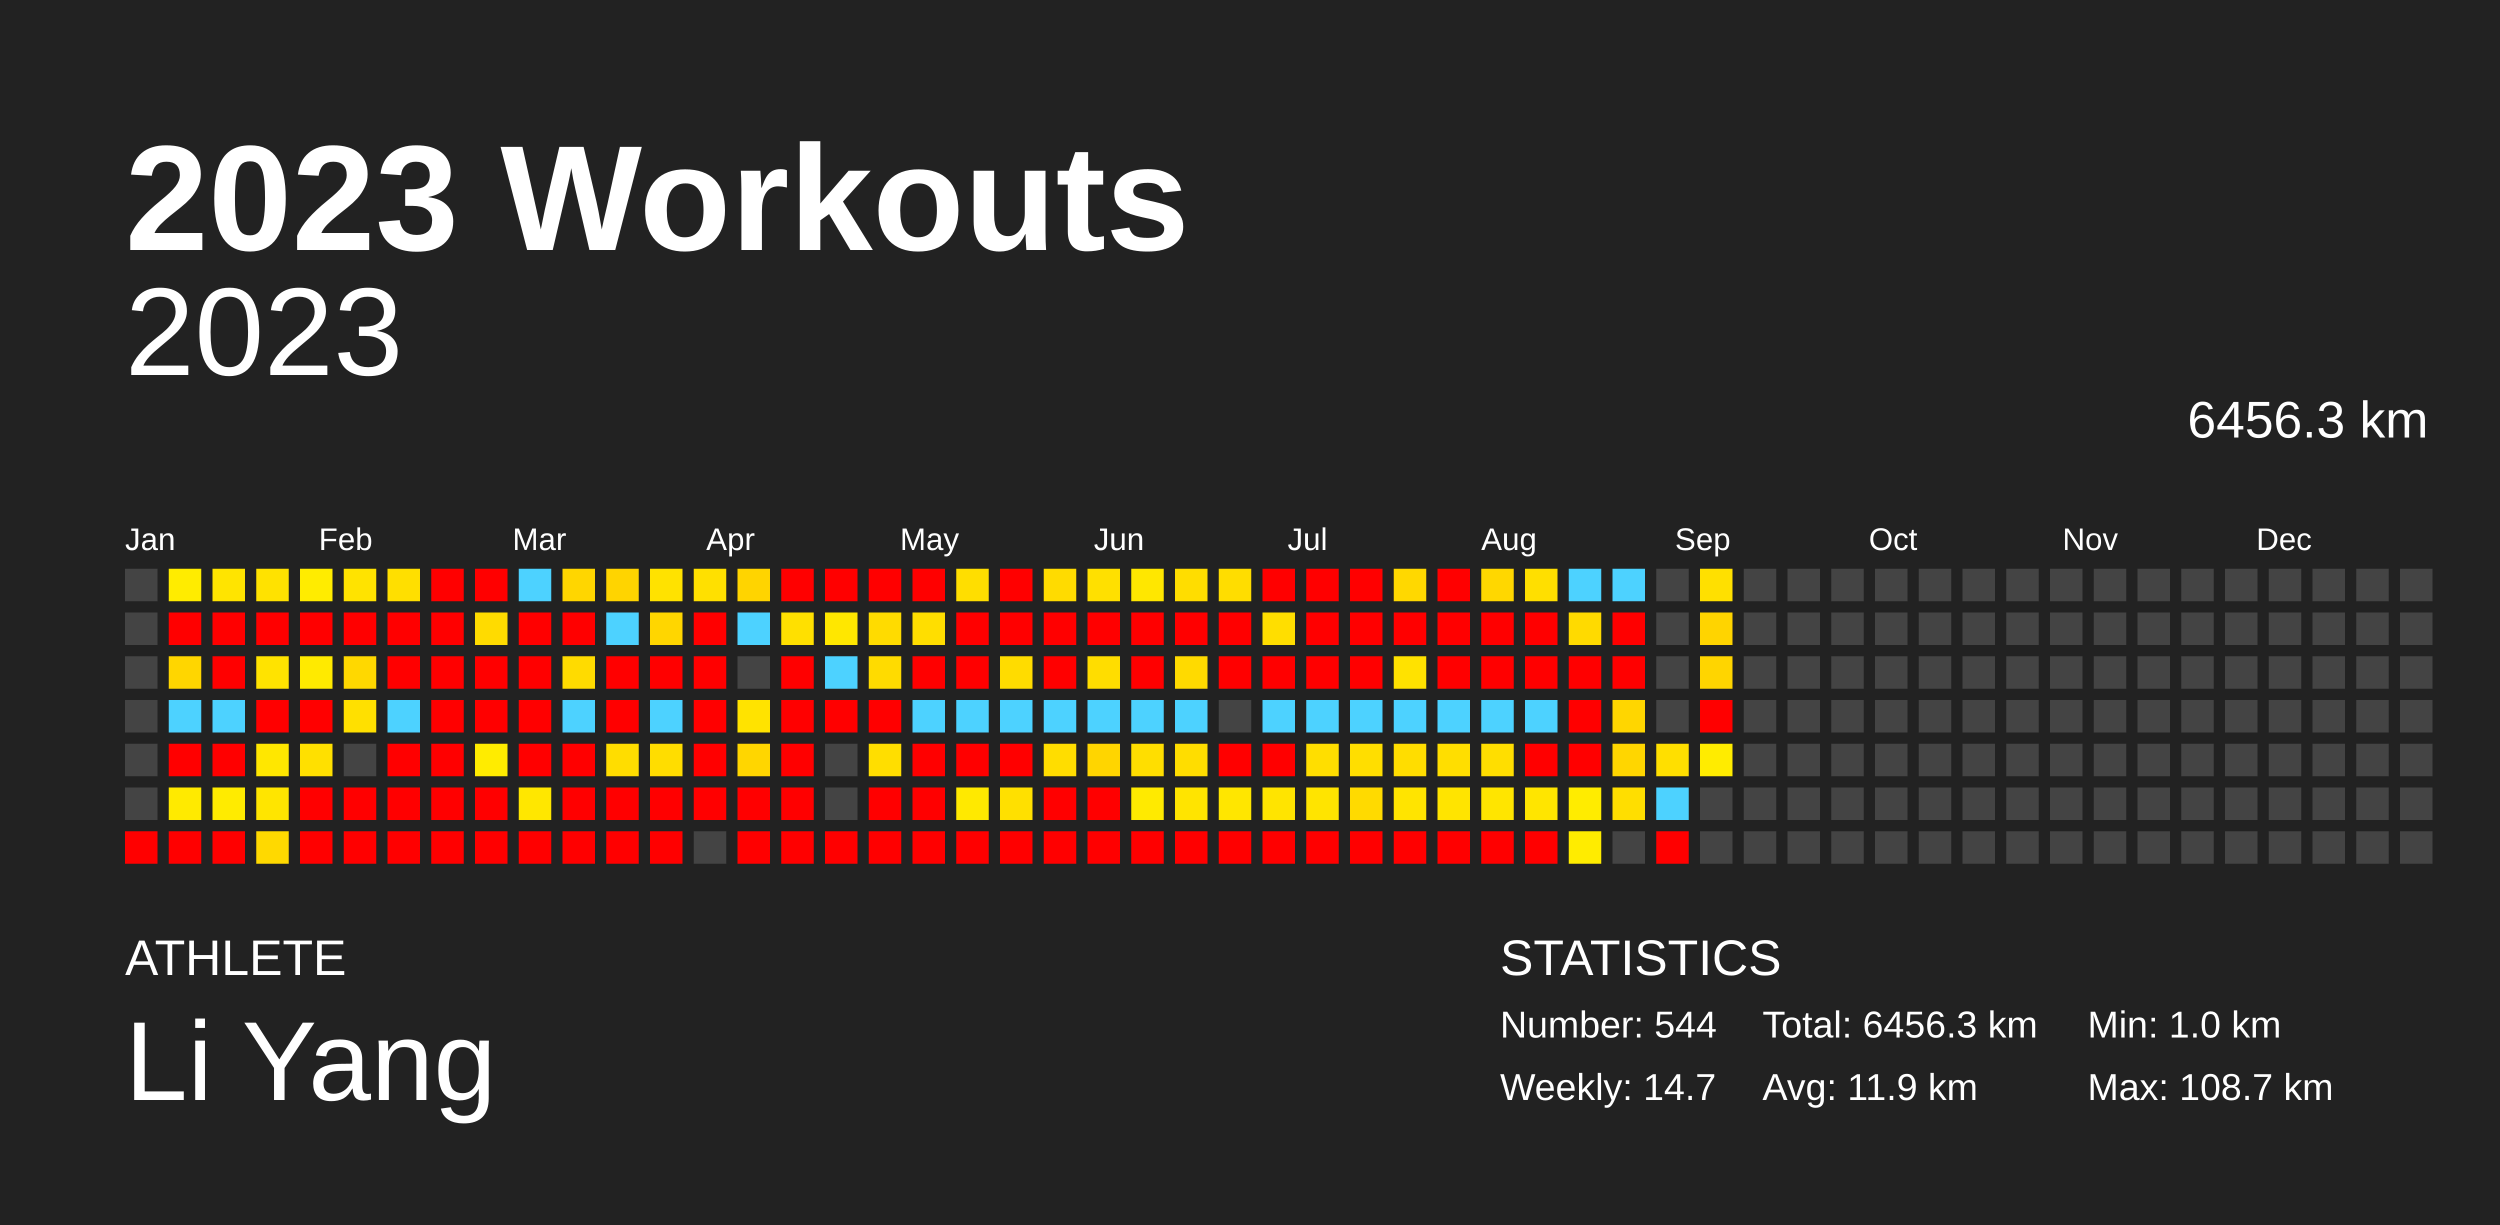
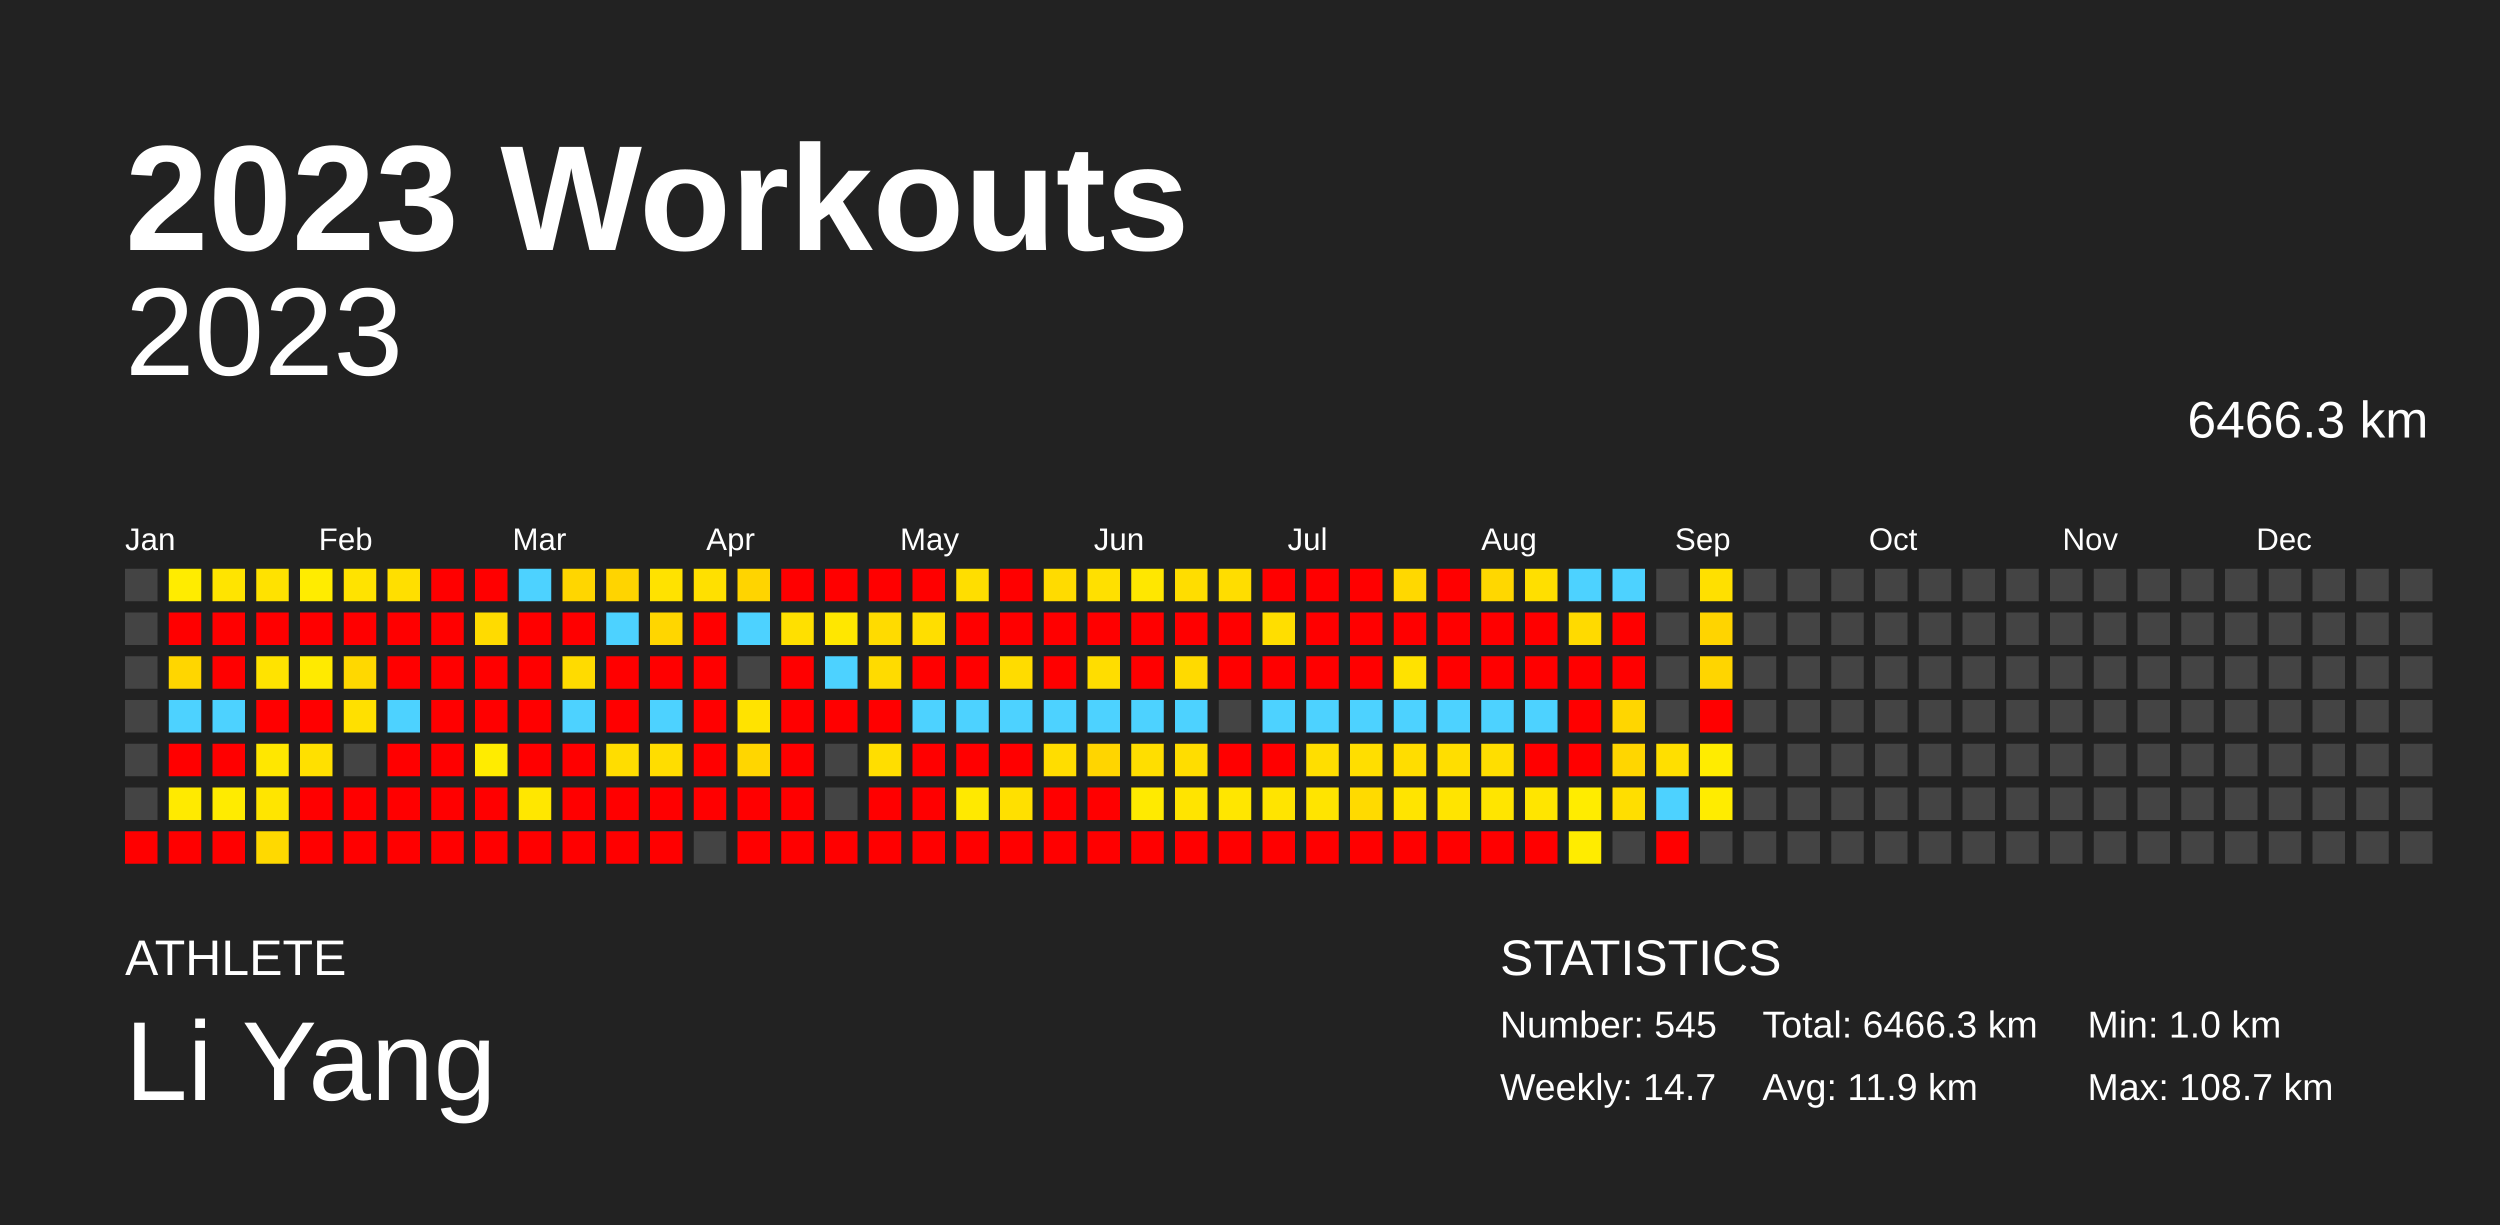
<svg xmlns="http://www.w3.org/2000/svg" baseProfile="full" height="98mm" version="1.1" viewBox="0,0,200,98" width="200mm">
  <defs />
  <rect fill="#222222" height="98" width="200" x="0" y="0" />
  <text fill="#FFFFFF" style="font-size:12px; font-family:Arial; font-weight:bold;" x="10" y="20">2023 Workouts</text>
  <text fill="#FFFFFF" style="font-size:4px; font-family:Arial" x="10" y="78">ATHLETE</text>
  <text fill="#FFFFFF" style="font-size:9px; font-family:Arial" x="10" y="88">Li Yang</text>
  <text fill="#FFFFFF" style="font-size:4px; font-family:Arial" x="120" y="78">STATISTICS</text>
-   <text fill="#FFFFFF" style="font-size:3px; font-family:Arial" x="120" y="83">Number: 544</text>
+   <text fill="#FFFFFF" style="font-size:3px; font-family:Arial" x="120" y="83">Number: 545</text>
  <text fill="#FFFFFF" style="font-size:3px; font-family:Arial" x="120" y="88">Weekly: 14.7</text>
-   <text fill="#FFFFFF" style="font-size:3px; font-family:Arial" x="141" y="83">Total: 6456.3 km</text>
+   <text fill="#FFFFFF" style="font-size:3px; font-family:Arial" x="141" y="83">Total: 6466.3 km</text>
  <text fill="#FFFFFF" style="font-size:3px; font-family:Arial" x="141" y="88">Avg: 11.9 km</text>
  <text fill="#FFFFFF" style="font-size:3px; font-family:Arial" x="167" y="83">Min: 1.0 km</text>
  <text fill="#FFFFFF" style="font-size:3px; font-family:Arial" x="167" y="88">Max: 108.7 km</text>
  <text alignment-baseline="hanging" fill="#FFFFFF" style="font-size:10.0px; font-family:Arial;" x="10" y="30">2023</text>
-   <text alignment-baseline="hanging" fill="#FFFFFF" style="font-size:4.125px; font-family:Arial;" x="175" y="35">6456.3 km</text>
+   <text alignment-baseline="hanging" fill="#FFFFFF" style="font-size:4.125px; font-family:Arial;" x="175" y="35">6466.3 km</text>
  <text fill="#FFFFFF" style="font-size:2.5px; font-family:Arial" x="10.0" y="44">Jan</text>
  <text fill="#FFFFFF" style="font-size:2.5px; font-family:Arial" x="25.5" y="44">Feb</text>
  <text fill="#FFFFFF" style="font-size:2.5px; font-family:Arial" x="41.0" y="44">Mar</text>
  <text fill="#FFFFFF" style="font-size:2.5px; font-family:Arial" x="56.5" y="44">Apr</text>
  <text fill="#FFFFFF" style="font-size:2.5px; font-family:Arial" x="72.0" y="44">May</text>
  <text fill="#FFFFFF" style="font-size:2.5px; font-family:Arial" x="87.5" y="44">Jun</text>
  <text fill="#FFFFFF" style="font-size:2.5px; font-family:Arial" x="103.0" y="44">Jul</text>
  <text fill="#FFFFFF" style="font-size:2.5px; font-family:Arial" x="118.5" y="44">Aug</text>
  <text fill="#FFFFFF" style="font-size:2.5px; font-family:Arial" x="134.0" y="44">Sep</text>
  <text fill="#FFFFFF" style="font-size:2.5px; font-family:Arial" x="149.5" y="44">Oct</text>
  <text fill="#FFFFFF" style="font-size:2.5px; font-family:Arial" x="165.0" y="44">Nov</text>
  <text fill="#FFFFFF" style="font-size:2.5px; font-family:Arial" x="180.5" y="44">Dec</text>
  <rect fill="#444444" height="2.6" width="2.6" x="10.0" y="45.5" />
  <rect fill="#444444" height="2.6" width="2.6" x="10.0" y="49.0" />
  <rect fill="#444444" height="2.6" width="2.6" x="10.0" y="52.5" />
  <rect fill="#444444" height="2.6" width="2.6" x="10.0" y="56.0" />
  <rect fill="#444444" height="2.6" width="2.6" x="10.0" y="59.5" />
  <rect fill="#444444" height="2.6" width="2.6" x="10.0" y="63.0" />
  <rect fill="red" height="2.6" width="2.6" x="10.0" y="66.5" />
  <rect fill="#ffec00" height="2.6" width="2.6" x="13.5" y="45.5" />
  <rect fill="red" height="2.6" width="2.6" x="13.5" y="49.0" />
  <rect fill="#ffd600" height="2.6" width="2.6" x="13.5" y="52.5" />
  <rect fill="#4dd2ff" height="2.6" width="2.6" x="13.5" y="56.0" />
  <rect fill="red" height="2.6" width="2.6" x="13.5" y="59.5" />
  <rect fill="#ffea00" height="2.6" width="2.6" x="13.5" y="63.0" />
  <rect fill="red" height="2.6" width="2.6" x="13.5" y="66.5" />
  <rect fill="#ffe400" height="2.6" width="2.6" x="17.0" y="45.5" />
  <rect fill="red" height="2.6" width="2.6" x="17.0" y="49.0" />
  <rect fill="red" height="2.6" width="2.6" x="17.0" y="52.5" />
  <rect fill="#4dd2ff" height="2.6" width="2.6" x="17.0" y="56.0" />
  <rect fill="red" height="2.6" width="2.6" x="17.0" y="59.5" />
  <rect fill="#ffeb00" height="2.6" width="2.6" x="17.0" y="63.0" />
  <rect fill="red" height="2.6" width="2.6" x="17.0" y="66.5" />
  <rect fill="#ffe200" height="2.6" width="2.6" x="20.5" y="45.5" />
  <rect fill="red" height="2.6" width="2.6" x="20.5" y="49.0" />
  <rect fill="#ffe300" height="2.6" width="2.6" x="20.5" y="52.5" />
  <rect fill="red" height="2.6" width="2.6" x="20.5" y="56.0" />
  <rect fill="#ffe700" height="2.6" width="2.6" x="20.5" y="59.5" />
  <rect fill="#ffe500" height="2.6" width="2.6" x="20.5" y="63.0" />
  <rect fill="#ffd900" height="2.6" width="2.6" x="20.5" y="66.5" />
  <rect fill="#ffec00" height="2.6" width="2.6" x="24.0" y="45.5" />
  <rect fill="red" height="2.6" width="2.6" x="24.0" y="49.0" />
  <rect fill="#ffea00" height="2.6" width="2.6" x="24.0" y="52.5" />
  <rect fill="red" height="2.6" width="2.6" x="24.0" y="56.0" />
  <rect fill="#ffe000" height="2.6" width="2.6" x="24.0" y="59.5" />
  <rect fill="red" height="2.6" width="2.6" x="24.0" y="63.0" />
  <rect fill="red" height="2.6" width="2.6" x="24.0" y="66.5" />
  <rect fill="#ffe300" height="2.6" width="2.6" x="27.5" y="45.5" />
  <rect fill="red" height="2.6" width="2.6" x="27.5" y="49.0" />
  <rect fill="#ffd800" height="2.6" width="2.6" x="27.5" y="52.5" />
  <rect fill="#ffe000" height="2.6" width="2.6" x="27.5" y="56.0" />
  <rect fill="#444444" height="2.6" width="2.6" x="27.5" y="59.5" />
  <rect fill="red" height="2.6" width="2.6" x="27.5" y="63.0" />
  <rect fill="red" height="2.6" width="2.6" x="27.5" y="66.5" />
  <rect fill="#ffdf00" height="2.6" width="2.6" x="31.0" y="45.5" />
  <rect fill="red" height="2.6" width="2.6" x="31.0" y="49.0" />
  <rect fill="red" height="2.6" width="2.6" x="31.0" y="52.5" />
  <rect fill="#4dd2ff" height="2.6" width="2.6" x="31.0" y="56.0" />
  <rect fill="red" height="2.6" width="2.6" x="31.0" y="59.5" />
  <rect fill="red" height="2.6" width="2.6" x="31.0" y="63.0" />
  <rect fill="red" height="2.6" width="2.6" x="31.0" y="66.5" />
  <rect fill="red" height="2.6" width="2.6" x="34.5" y="45.5" />
  <rect fill="red" height="2.6" width="2.6" x="34.5" y="49.0" />
  <rect fill="red" height="2.6" width="2.6" x="34.5" y="52.5" />
  <rect fill="red" height="2.6" width="2.6" x="34.5" y="56.0" />
  <rect fill="red" height="2.6" width="2.6" x="34.5" y="59.5" />
  <rect fill="red" height="2.6" width="2.6" x="34.5" y="63.0" />
  <rect fill="red" height="2.6" width="2.6" x="34.5" y="66.5" />
  <rect fill="red" height="2.6" width="2.6" x="38.0" y="45.5" />
  <rect fill="#ffdb00" height="2.6" width="2.6" x="38.0" y="49.0" />
  <rect fill="red" height="2.6" width="2.6" x="38.0" y="52.5" />
  <rect fill="red" height="2.6" width="2.6" x="38.0" y="56.0" />
  <rect fill="#ffec00" height="2.6" width="2.6" x="38.0" y="59.5" />
  <rect fill="red" height="2.6" width="2.6" x="38.0" y="63.0" />
  <rect fill="red" height="2.6" width="2.6" x="38.0" y="66.5" />
  <rect fill="#4dd2ff" height="2.6" width="2.6" x="41.5" y="45.5" />
  <rect fill="red" height="2.6" width="2.6" x="41.5" y="49.0" />
  <rect fill="red" height="2.6" width="2.6" x="41.5" y="52.5" />
  <rect fill="red" height="2.6" width="2.6" x="41.5" y="56.0" />
  <rect fill="red" height="2.6" width="2.6" x="41.5" y="59.5" />
  <rect fill="#ffe700" height="2.6" width="2.6" x="41.5" y="63.0" />
  <rect fill="red" height="2.6" width="2.6" x="41.5" y="66.5" />
  <rect fill="#ffd600" height="2.6" width="2.6" x="45.0" y="45.5" />
  <rect fill="red" height="2.6" width="2.6" x="45.0" y="49.0" />
  <rect fill="#ffdb00" height="2.6" width="2.6" x="45.0" y="52.5" />
  <rect fill="#4dd2ff" height="2.6" width="2.6" x="45.0" y="56.0" />
  <rect fill="red" height="2.6" width="2.6" x="45.0" y="59.5" />
  <rect fill="red" height="2.6" width="2.6" x="45.0" y="63.0" />
  <rect fill="red" height="2.6" width="2.6" x="45.0" y="66.5" />
  <rect fill="#ffd400" height="2.6" width="2.6" x="48.5" y="45.5" />
  <rect fill="#4dd2ff" height="2.6" width="2.6" x="48.5" y="49.0" />
  <rect fill="red" height="2.6" width="2.6" x="48.5" y="52.5" />
  <rect fill="red" height="2.6" width="2.6" x="48.5" y="56.0" />
  <rect fill="#ffdd00" height="2.6" width="2.6" x="48.5" y="59.5" />
  <rect fill="red" height="2.6" width="2.6" x="48.5" y="63.0" />
  <rect fill="red" height="2.6" width="2.6" x="48.5" y="66.5" />
  <rect fill="#ffe200" height="2.6" width="2.6" x="52.0" y="45.5" />
  <rect fill="#ffd600" height="2.6" width="2.6" x="52.0" y="49.0" />
  <rect fill="red" height="2.6" width="2.6" x="52.0" y="52.5" />
  <rect fill="#4dd2ff" height="2.6" width="2.6" x="52.0" y="56.0" />
  <rect fill="#ffdd00" height="2.6" width="2.6" x="52.0" y="59.5" />
  <rect fill="red" height="2.6" width="2.6" x="52.0" y="63.0" />
  <rect fill="red" height="2.6" width="2.6" x="52.0" y="66.5" />
  <rect fill="#ffe000" height="2.6" width="2.6" x="55.5" y="45.5" />
  <rect fill="red" height="2.6" width="2.6" x="55.5" y="49.0" />
  <rect fill="red" height="2.6" width="2.6" x="55.5" y="52.5" />
  <rect fill="red" height="2.6" width="2.6" x="55.5" y="56.0" />
  <rect fill="red" height="2.6" width="2.6" x="55.5" y="59.5" />
  <rect fill="red" height="2.6" width="2.6" x="55.5" y="63.0" />
  <rect fill="#444444" height="2.6" width="2.6" x="55.5" y="66.5" />
  <rect fill="#ffd400" height="2.6" width="2.6" x="59.0" y="45.5" />
  <rect fill="#4dd2ff" height="2.6" width="2.6" x="59.0" y="49.0" />
  <rect fill="#444444" height="2.6" width="2.6" x="59.0" y="52.5" />
  <rect fill="#ffe300" height="2.6" width="2.6" x="59.0" y="56.0" />
  <rect fill="#ffd600" height="2.6" width="2.6" x="59.0" y="59.5" />
  <rect fill="red" height="2.6" width="2.6" x="59.0" y="63.0" />
  <rect fill="red" height="2.6" width="2.6" x="59.0" y="66.5" />
  <rect fill="red" height="2.6" width="2.6" x="62.5" y="45.5" />
  <rect fill="#ffe000" height="2.6" width="2.6" x="62.5" y="49.0" />
  <rect fill="red" height="2.6" width="2.6" x="62.5" y="52.5" />
  <rect fill="red" height="2.6" width="2.6" x="62.5" y="56.0" />
  <rect fill="red" height="2.6" width="2.6" x="62.5" y="59.5" />
  <rect fill="red" height="2.6" width="2.6" x="62.5" y="63.0" />
  <rect fill="red" height="2.6" width="2.6" x="62.5" y="66.5" />
  <rect fill="red" height="2.6" width="2.6" x="66.0" y="45.5" />
  <rect fill="#ffe700" height="2.6" width="2.6" x="66.0" y="49.0" />
  <rect fill="#4dd2ff" height="2.6" width="2.6" x="66.0" y="52.5" />
  <rect fill="red" height="2.6" width="2.6" x="66.0" y="56.0" />
  <rect fill="#444444" height="2.6" width="2.6" x="66.0" y="59.5" />
  <rect fill="#444444" height="2.6" width="2.6" x="66.0" y="63.0" />
  <rect fill="red" height="2.6" width="2.6" x="66.0" y="66.5" />
  <rect fill="red" height="2.6" width="2.6" x="69.5" y="45.5" />
  <rect fill="#ffdb00" height="2.6" width="2.6" x="69.5" y="49.0" />
  <rect fill="#ffdb00" height="2.6" width="2.6" x="69.5" y="52.5" />
  <rect fill="red" height="2.6" width="2.6" x="69.5" y="56.0" />
  <rect fill="#ffde00" height="2.6" width="2.6" x="69.5" y="59.5" />
  <rect fill="red" height="2.6" width="2.6" x="69.5" y="63.0" />
  <rect fill="red" height="2.6" width="2.6" x="69.5" y="66.5" />
  <rect fill="red" height="2.6" width="2.6" x="73.0" y="45.5" />
  <rect fill="#ffde00" height="2.6" width="2.6" x="73.0" y="49.0" />
  <rect fill="red" height="2.6" width="2.6" x="73.0" y="52.5" />
  <rect fill="#4dd2ff" height="2.6" width="2.6" x="73.0" y="56.0" />
  <rect fill="red" height="2.6" width="2.6" x="73.0" y="59.5" />
  <rect fill="red" height="2.6" width="2.6" x="73.0" y="63.0" />
  <rect fill="red" height="2.6" width="2.6" x="73.0" y="66.5" />
  <rect fill="#ffde00" height="2.6" width="2.6" x="76.5" y="45.5" />
  <rect fill="red" height="2.6" width="2.6" x="76.5" y="49.0" />
  <rect fill="red" height="2.6" width="2.6" x="76.5" y="52.5" />
  <rect fill="#4dd2ff" height="2.6" width="2.6" x="76.5" y="56.0" />
  <rect fill="red" height="2.6" width="2.6" x="76.5" y="59.5" />
  <rect fill="#ffe900" height="2.6" width="2.6" x="76.5" y="63.0" />
  <rect fill="red" height="2.6" width="2.6" x="76.5" y="66.5" />
  <rect fill="red" height="2.6" width="2.6" x="80.0" y="45.5" />
  <rect fill="red" height="2.6" width="2.6" x="80.0" y="49.0" />
  <rect fill="#ffdc00" height="2.6" width="2.6" x="80.0" y="52.5" />
  <rect fill="#4dd2ff" height="2.6" width="2.6" x="80.0" y="56.0" />
  <rect fill="red" height="2.6" width="2.6" x="80.0" y="59.5" />
  <rect fill="#ffe000" height="2.6" width="2.6" x="80.0" y="63.0" />
  <rect fill="red" height="2.6" width="2.6" x="80.0" y="66.5" />
  <rect fill="#ffdb00" height="2.6" width="2.6" x="83.5" y="45.5" />
  <rect fill="red" height="2.6" width="2.6" x="83.5" y="49.0" />
  <rect fill="red" height="2.6" width="2.6" x="83.5" y="52.5" />
  <rect fill="#4dd2ff" height="2.6" width="2.6" x="83.5" y="56.0" />
  <rect fill="#ffdd00" height="2.6" width="2.6" x="83.5" y="59.5" />
  <rect fill="red" height="2.6" width="2.6" x="83.5" y="63.0" />
  <rect fill="red" height="2.6" width="2.6" x="83.5" y="66.5" />
  <rect fill="#ffe000" height="2.6" width="2.6" x="87.0" y="45.5" />
  <rect fill="red" height="2.6" width="2.6" x="87.0" y="49.0" />
  <rect fill="#ffdd00" height="2.6" width="2.6" x="87.0" y="52.5" />
  <rect fill="#4dd2ff" height="2.6" width="2.6" x="87.0" y="56.0" />
  <rect fill="#ffd500" height="2.6" width="2.6" x="87.0" y="59.5" />
  <rect fill="red" height="2.6" width="2.6" x="87.0" y="63.0" />
  <rect fill="red" height="2.6" width="2.6" x="87.0" y="66.5" />
  <rect fill="#ffe700" height="2.6" width="2.6" x="90.5" y="45.5" />
  <rect fill="red" height="2.6" width="2.6" x="90.5" y="49.0" />
  <rect fill="red" height="2.6" width="2.6" x="90.5" y="52.5" />
  <rect fill="#4dd2ff" height="2.6" width="2.6" x="90.5" y="56.0" />
  <rect fill="#ffde00" height="2.6" width="2.6" x="90.5" y="59.5" />
  <rect fill="#ffea00" height="2.6" width="2.6" x="90.5" y="63.0" />
  <rect fill="red" height="2.6" width="2.6" x="90.5" y="66.5" />
  <rect fill="#ffdd00" height="2.6" width="2.6" x="94.0" y="45.5" />
  <rect fill="red" height="2.6" width="2.6" x="94.0" y="49.0" />
  <rect fill="#ffda00" height="2.6" width="2.6" x="94.0" y="52.5" />
  <rect fill="#4dd2ff" height="2.6" width="2.6" x="94.0" y="56.0" />
  <rect fill="#ffdd00" height="2.6" width="2.6" x="94.0" y="59.5" />
  <rect fill="#ffe400" height="2.6" width="2.6" x="94.0" y="63.0" />
  <rect fill="red" height="2.6" width="2.6" x="94.0" y="66.5" />
  <rect fill="#ffdd00" height="2.6" width="2.6" x="97.5" y="45.5" />
  <rect fill="red" height="2.6" width="2.6" x="97.5" y="49.0" />
  <rect fill="red" height="2.6" width="2.6" x="97.5" y="52.5" />
  <rect fill="#444444" height="2.6" width="2.6" x="97.5" y="56.0" />
  <rect fill="red" height="2.6" width="2.6" x="97.5" y="59.5" />
  <rect fill="#ffe600" height="2.6" width="2.6" x="97.5" y="63.0" />
  <rect fill="red" height="2.6" width="2.6" x="97.5" y="66.5" />
  <rect fill="red" height="2.6" width="2.6" x="101.0" y="45.5" />
  <rect fill="#ffde00" height="2.6" width="2.6" x="101.0" y="49.0" />
  <rect fill="red" height="2.6" width="2.6" x="101.0" y="52.5" />
  <rect fill="#4dd2ff" height="2.6" width="2.6" x="101.0" y="56.0" />
  <rect fill="red" height="2.6" width="2.6" x="101.0" y="59.5" />
  <rect fill="#ffe400" height="2.6" width="2.6" x="101.0" y="63.0" />
  <rect fill="red" height="2.6" width="2.6" x="101.0" y="66.5" />
  <rect fill="red" height="2.6" width="2.6" x="104.5" y="45.5" />
  <rect fill="red" height="2.6" width="2.6" x="104.5" y="49.0" />
  <rect fill="red" height="2.6" width="2.6" x="104.5" y="52.5" />
  <rect fill="#4dd2ff" height="2.6" width="2.6" x="104.5" y="56.0" />
  <rect fill="#ffde00" height="2.6" width="2.6" x="104.5" y="59.5" />
  <rect fill="#ffe400" height="2.6" width="2.6" x="104.5" y="63.0" />
  <rect fill="red" height="2.6" width="2.6" x="104.5" y="66.5" />
  <rect fill="red" height="2.6" width="2.6" x="108.0" y="45.5" />
  <rect fill="red" height="2.6" width="2.6" x="108.0" y="49.0" />
  <rect fill="red" height="2.6" width="2.6" x="108.0" y="52.5" />
  <rect fill="#4dd2ff" height="2.6" width="2.6" x="108.0" y="56.0" />
  <rect fill="#ffde00" height="2.6" width="2.6" x="108.0" y="59.5" />
  <rect fill="#ffda00" height="2.6" width="2.6" x="108.0" y="63.0" />
  <rect fill="red" height="2.6" width="2.6" x="108.0" y="66.5" />
  <rect fill="#ffd800" height="2.6" width="2.6" x="111.5" y="45.5" />
  <rect fill="red" height="2.6" width="2.6" x="111.5" y="49.0" />
  <rect fill="#ffe200" height="2.6" width="2.6" x="111.5" y="52.5" />
  <rect fill="#4dd2ff" height="2.6" width="2.6" x="111.5" y="56.0" />
  <rect fill="#ffdd00" height="2.6" width="2.6" x="111.5" y="59.5" />
  <rect fill="#ffe400" height="2.6" width="2.6" x="111.5" y="63.0" />
  <rect fill="red" height="2.6" width="2.6" x="111.5" y="66.5" />
  <rect fill="red" height="2.6" width="2.6" x="115.0" y="45.5" />
  <rect fill="red" height="2.6" width="2.6" x="115.0" y="49.0" />
  <rect fill="red" height="2.6" width="2.6" x="115.0" y="52.5" />
  <rect fill="#4dd2ff" height="2.6" width="2.6" x="115.0" y="56.0" />
  <rect fill="#ffde00" height="2.6" width="2.6" x="115.0" y="59.5" />
  <rect fill="#ffe400" height="2.6" width="2.6" x="115.0" y="63.0" />
  <rect fill="red" height="2.6" width="2.6" x="115.0" y="66.5" />
  <rect fill="#ffd700" height="2.6" width="2.6" x="118.5" y="45.5" />
  <rect fill="red" height="2.6" width="2.6" x="118.5" y="49.0" />
  <rect fill="red" height="2.6" width="2.6" x="118.5" y="52.5" />
  <rect fill="#4dd2ff" height="2.6" width="2.6" x="118.5" y="56.0" />
  <rect fill="#ffde00" height="2.6" width="2.6" x="118.5" y="59.5" />
  <rect fill="#ffe500" height="2.6" width="2.6" x="118.5" y="63.0" />
  <rect fill="red" height="2.6" width="2.6" x="118.5" y="66.5" />
  <rect fill="#ffdf00" height="2.6" width="2.6" x="122.0" y="45.5" />
  <rect fill="red" height="2.6" width="2.6" x="122.0" y="49.0" />
  <rect fill="red" height="2.6" width="2.6" x="122.0" y="52.5" />
  <rect fill="#4dd2ff" height="2.6" width="2.6" x="122.0" y="56.0" />
  <rect fill="red" height="2.6" width="2.6" x="122.0" y="59.5" />
  <rect fill="#ffe500" height="2.6" width="2.6" x="122.0" y="63.0" />
  <rect fill="red" height="2.6" width="2.6" x="122.0" y="66.5" />
  <rect fill="#4dd2ff" height="2.6" width="2.6" x="125.5" y="45.5" />
  <rect fill="#ffda00" height="2.6" width="2.6" x="125.5" y="49.0" />
  <rect fill="red" height="2.6" width="2.6" x="125.5" y="52.5" />
  <rect fill="red" height="2.6" width="2.6" x="125.5" y="56.0" />
  <rect fill="red" height="2.6" width="2.6" x="125.5" y="59.5" />
  <rect fill="#ffec00" height="2.6" width="2.6" x="125.5" y="63.0" />
  <rect fill="#ffec00" height="2.6" width="2.6" x="125.5" y="66.5" />
  <rect fill="#4dd2ff" height="2.6" width="2.6" x="129.0" y="45.5" />
  <rect fill="red" height="2.6" width="2.6" x="129.0" y="49.0" />
  <rect fill="red" height="2.6" width="2.6" x="129.0" y="52.5" />
  <rect fill="#ffd600" height="2.6" width="2.6" x="129.0" y="56.0" />
  <rect fill="#ffd600" height="2.6" width="2.6" x="129.0" y="59.5" />
  <rect fill="#ffde00" height="2.6" width="2.6" x="129.0" y="63.0" />
  <rect fill="#444444" height="2.6" width="2.6" x="129.0" y="66.5" />
  <rect fill="#444444" height="2.6" width="2.6" x="132.5" y="45.5" />
  <rect fill="#444444" height="2.6" width="2.6" x="132.5" y="49.0" />
  <rect fill="#444444" height="2.6" width="2.6" x="132.5" y="52.5" />
  <rect fill="#444444" height="2.6" width="2.6" x="132.5" y="56.0" />
  <rect fill="#ffdf00" height="2.6" width="2.6" x="132.5" y="59.5" />
  <rect fill="#4dd2ff" height="2.6" width="2.6" x="132.5" y="63.0" />
  <rect fill="red" height="2.6" width="2.6" x="132.5" y="66.5" />
  <rect fill="#ffe000" height="2.6" width="2.6" x="136.0" y="45.5" />
  <rect fill="#ffd400" height="2.6" width="2.6" x="136.0" y="49.0" />
  <rect fill="#ffd500" height="2.6" width="2.6" x="136.0" y="52.5" />
  <rect fill="red" height="2.6" width="2.6" x="136.0" y="56.0" />
  <rect fill="#ffec00" height="2.6" width="2.6" x="136.0" y="59.5" />
-   <rect fill="#444444" height="2.6" width="2.6" x="136.0" y="63.0" />
+   <rect fill="#ffec00" height="2.6" width="2.6" x="136.0" y="63.0" />
  <rect fill="#444444" height="2.6" width="2.6" x="136.0" y="66.5" />
  <rect fill="#444444" height="2.6" width="2.6" x="139.5" y="45.5" />
  <rect fill="#444444" height="2.6" width="2.6" x="139.5" y="49.0" />
  <rect fill="#444444" height="2.6" width="2.6" x="139.5" y="52.5" />
  <rect fill="#444444" height="2.6" width="2.6" x="139.5" y="56.0" />
  <rect fill="#444444" height="2.6" width="2.6" x="139.5" y="59.5" />
  <rect fill="#444444" height="2.6" width="2.6" x="139.5" y="63.0" />
  <rect fill="#444444" height="2.6" width="2.6" x="139.5" y="66.5" />
  <rect fill="#444444" height="2.6" width="2.6" x="143.0" y="45.5" />
  <rect fill="#444444" height="2.6" width="2.6" x="143.0" y="49.0" />
  <rect fill="#444444" height="2.6" width="2.6" x="143.0" y="52.5" />
  <rect fill="#444444" height="2.6" width="2.6" x="143.0" y="56.0" />
  <rect fill="#444444" height="2.6" width="2.6" x="143.0" y="59.5" />
  <rect fill="#444444" height="2.6" width="2.6" x="143.0" y="63.0" />
  <rect fill="#444444" height="2.6" width="2.6" x="143.0" y="66.5" />
  <rect fill="#444444" height="2.6" width="2.6" x="146.5" y="45.5" />
  <rect fill="#444444" height="2.6" width="2.6" x="146.5" y="49.0" />
  <rect fill="#444444" height="2.6" width="2.6" x="146.5" y="52.5" />
  <rect fill="#444444" height="2.6" width="2.6" x="146.5" y="56.0" />
  <rect fill="#444444" height="2.6" width="2.6" x="146.5" y="59.5" />
  <rect fill="#444444" height="2.6" width="2.6" x="146.5" y="63.0" />
  <rect fill="#444444" height="2.6" width="2.6" x="146.5" y="66.5" />
  <rect fill="#444444" height="2.6" width="2.6" x="150.0" y="45.5" />
  <rect fill="#444444" height="2.6" width="2.6" x="150.0" y="49.0" />
  <rect fill="#444444" height="2.6" width="2.6" x="150.0" y="52.5" />
  <rect fill="#444444" height="2.6" width="2.6" x="150.0" y="56.0" />
  <rect fill="#444444" height="2.6" width="2.6" x="150.0" y="59.5" />
  <rect fill="#444444" height="2.6" width="2.6" x="150.0" y="63.0" />
  <rect fill="#444444" height="2.6" width="2.6" x="150.0" y="66.5" />
  <rect fill="#444444" height="2.6" width="2.6" x="153.5" y="45.5" />
  <rect fill="#444444" height="2.6" width="2.6" x="153.5" y="49.0" />
  <rect fill="#444444" height="2.6" width="2.6" x="153.5" y="52.5" />
  <rect fill="#444444" height="2.6" width="2.6" x="153.5" y="56.0" />
  <rect fill="#444444" height="2.6" width="2.6" x="153.5" y="59.5" />
  <rect fill="#444444" height="2.6" width="2.6" x="153.5" y="63.0" />
  <rect fill="#444444" height="2.6" width="2.6" x="153.5" y="66.5" />
  <rect fill="#444444" height="2.6" width="2.6" x="157.0" y="45.5" />
  <rect fill="#444444" height="2.6" width="2.6" x="157.0" y="49.0" />
  <rect fill="#444444" height="2.6" width="2.6" x="157.0" y="52.5" />
  <rect fill="#444444" height="2.6" width="2.6" x="157.0" y="56.0" />
  <rect fill="#444444" height="2.6" width="2.6" x="157.0" y="59.5" />
  <rect fill="#444444" height="2.6" width="2.6" x="157.0" y="63.0" />
  <rect fill="#444444" height="2.6" width="2.6" x="157.0" y="66.5" />
  <rect fill="#444444" height="2.6" width="2.6" x="160.5" y="45.5" />
  <rect fill="#444444" height="2.6" width="2.6" x="160.5" y="49.0" />
  <rect fill="#444444" height="2.6" width="2.6" x="160.5" y="52.5" />
  <rect fill="#444444" height="2.6" width="2.6" x="160.5" y="56.0" />
  <rect fill="#444444" height="2.6" width="2.6" x="160.5" y="59.5" />
  <rect fill="#444444" height="2.6" width="2.6" x="160.5" y="63.0" />
  <rect fill="#444444" height="2.6" width="2.6" x="160.5" y="66.5" />
  <rect fill="#444444" height="2.6" width="2.6" x="164.0" y="45.5" />
  <rect fill="#444444" height="2.6" width="2.6" x="164.0" y="49.0" />
  <rect fill="#444444" height="2.6" width="2.6" x="164.0" y="52.5" />
  <rect fill="#444444" height="2.6" width="2.6" x="164.0" y="56.0" />
  <rect fill="#444444" height="2.6" width="2.6" x="164.0" y="59.5" />
  <rect fill="#444444" height="2.6" width="2.6" x="164.0" y="63.0" />
  <rect fill="#444444" height="2.6" width="2.6" x="164.0" y="66.5" />
  <rect fill="#444444" height="2.6" width="2.6" x="167.5" y="45.5" />
  <rect fill="#444444" height="2.6" width="2.6" x="167.5" y="49.0" />
  <rect fill="#444444" height="2.6" width="2.6" x="167.5" y="52.5" />
  <rect fill="#444444" height="2.6" width="2.6" x="167.5" y="56.0" />
  <rect fill="#444444" height="2.6" width="2.6" x="167.5" y="59.5" />
  <rect fill="#444444" height="2.6" width="2.6" x="167.5" y="63.0" />
  <rect fill="#444444" height="2.6" width="2.6" x="167.5" y="66.5" />
  <rect fill="#444444" height="2.6" width="2.6" x="171.0" y="45.5" />
  <rect fill="#444444" height="2.6" width="2.6" x="171.0" y="49.0" />
  <rect fill="#444444" height="2.6" width="2.6" x="171.0" y="52.5" />
  <rect fill="#444444" height="2.6" width="2.6" x="171.0" y="56.0" />
  <rect fill="#444444" height="2.6" width="2.6" x="171.0" y="59.5" />
  <rect fill="#444444" height="2.6" width="2.6" x="171.0" y="63.0" />
  <rect fill="#444444" height="2.6" width="2.6" x="171.0" y="66.5" />
  <rect fill="#444444" height="2.6" width="2.6" x="174.5" y="45.5" />
  <rect fill="#444444" height="2.6" width="2.6" x="174.5" y="49.0" />
  <rect fill="#444444" height="2.6" width="2.6" x="174.5" y="52.5" />
  <rect fill="#444444" height="2.6" width="2.6" x="174.5" y="56.0" />
  <rect fill="#444444" height="2.6" width="2.6" x="174.5" y="59.5" />
  <rect fill="#444444" height="2.6" width="2.6" x="174.5" y="63.0" />
  <rect fill="#444444" height="2.6" width="2.6" x="174.5" y="66.5" />
  <rect fill="#444444" height="2.6" width="2.6" x="178.0" y="45.5" />
  <rect fill="#444444" height="2.6" width="2.6" x="178.0" y="49.0" />
  <rect fill="#444444" height="2.6" width="2.6" x="178.0" y="52.5" />
  <rect fill="#444444" height="2.6" width="2.6" x="178.0" y="56.0" />
  <rect fill="#444444" height="2.6" width="2.6" x="178.0" y="59.5" />
  <rect fill="#444444" height="2.6" width="2.6" x="178.0" y="63.0" />
  <rect fill="#444444" height="2.6" width="2.6" x="178.0" y="66.5" />
  <rect fill="#444444" height="2.6" width="2.6" x="181.5" y="45.5" />
  <rect fill="#444444" height="2.6" width="2.6" x="181.5" y="49.0" />
  <rect fill="#444444" height="2.6" width="2.6" x="181.5" y="52.5" />
  <rect fill="#444444" height="2.6" width="2.6" x="181.5" y="56.0" />
  <rect fill="#444444" height="2.6" width="2.6" x="181.5" y="59.5" />
  <rect fill="#444444" height="2.6" width="2.6" x="181.5" y="63.0" />
  <rect fill="#444444" height="2.6" width="2.6" x="181.5" y="66.5" />
  <rect fill="#444444" height="2.6" width="2.6" x="185.0" y="45.5" />
  <rect fill="#444444" height="2.6" width="2.6" x="185.0" y="49.0" />
  <rect fill="#444444" height="2.6" width="2.6" x="185.0" y="52.5" />
  <rect fill="#444444" height="2.6" width="2.6" x="185.0" y="56.0" />
  <rect fill="#444444" height="2.6" width="2.6" x="185.0" y="59.5" />
  <rect fill="#444444" height="2.6" width="2.6" x="185.0" y="63.0" />
  <rect fill="#444444" height="2.6" width="2.6" x="185.0" y="66.5" />
  <rect fill="#444444" height="2.6" width="2.6" x="188.5" y="45.5" />
  <rect fill="#444444" height="2.6" width="2.6" x="188.5" y="49.0" />
  <rect fill="#444444" height="2.6" width="2.6" x="188.5" y="52.5" />
  <rect fill="#444444" height="2.6" width="2.6" x="188.5" y="56.0" />
  <rect fill="#444444" height="2.6" width="2.6" x="188.5" y="59.5" />
  <rect fill="#444444" height="2.6" width="2.6" x="188.5" y="63.0" />
  <rect fill="#444444" height="2.6" width="2.6" x="188.5" y="66.5" />
  <rect fill="#444444" height="2.6" width="2.6" x="192.0" y="45.5" />
  <rect fill="#444444" height="2.6" width="2.6" x="192.0" y="49.0" />
  <rect fill="#444444" height="2.6" width="2.6" x="192.0" y="52.5" />
  <rect fill="#444444" height="2.6" width="2.6" x="192.0" y="56.0" />
  <rect fill="#444444" height="2.6" width="2.6" x="192.0" y="59.5" />
  <rect fill="#444444" height="2.6" width="2.6" x="192.0" y="63.0" />
  <rect fill="#444444" height="2.6" width="2.6" x="192.0" y="66.5" />
</svg>
